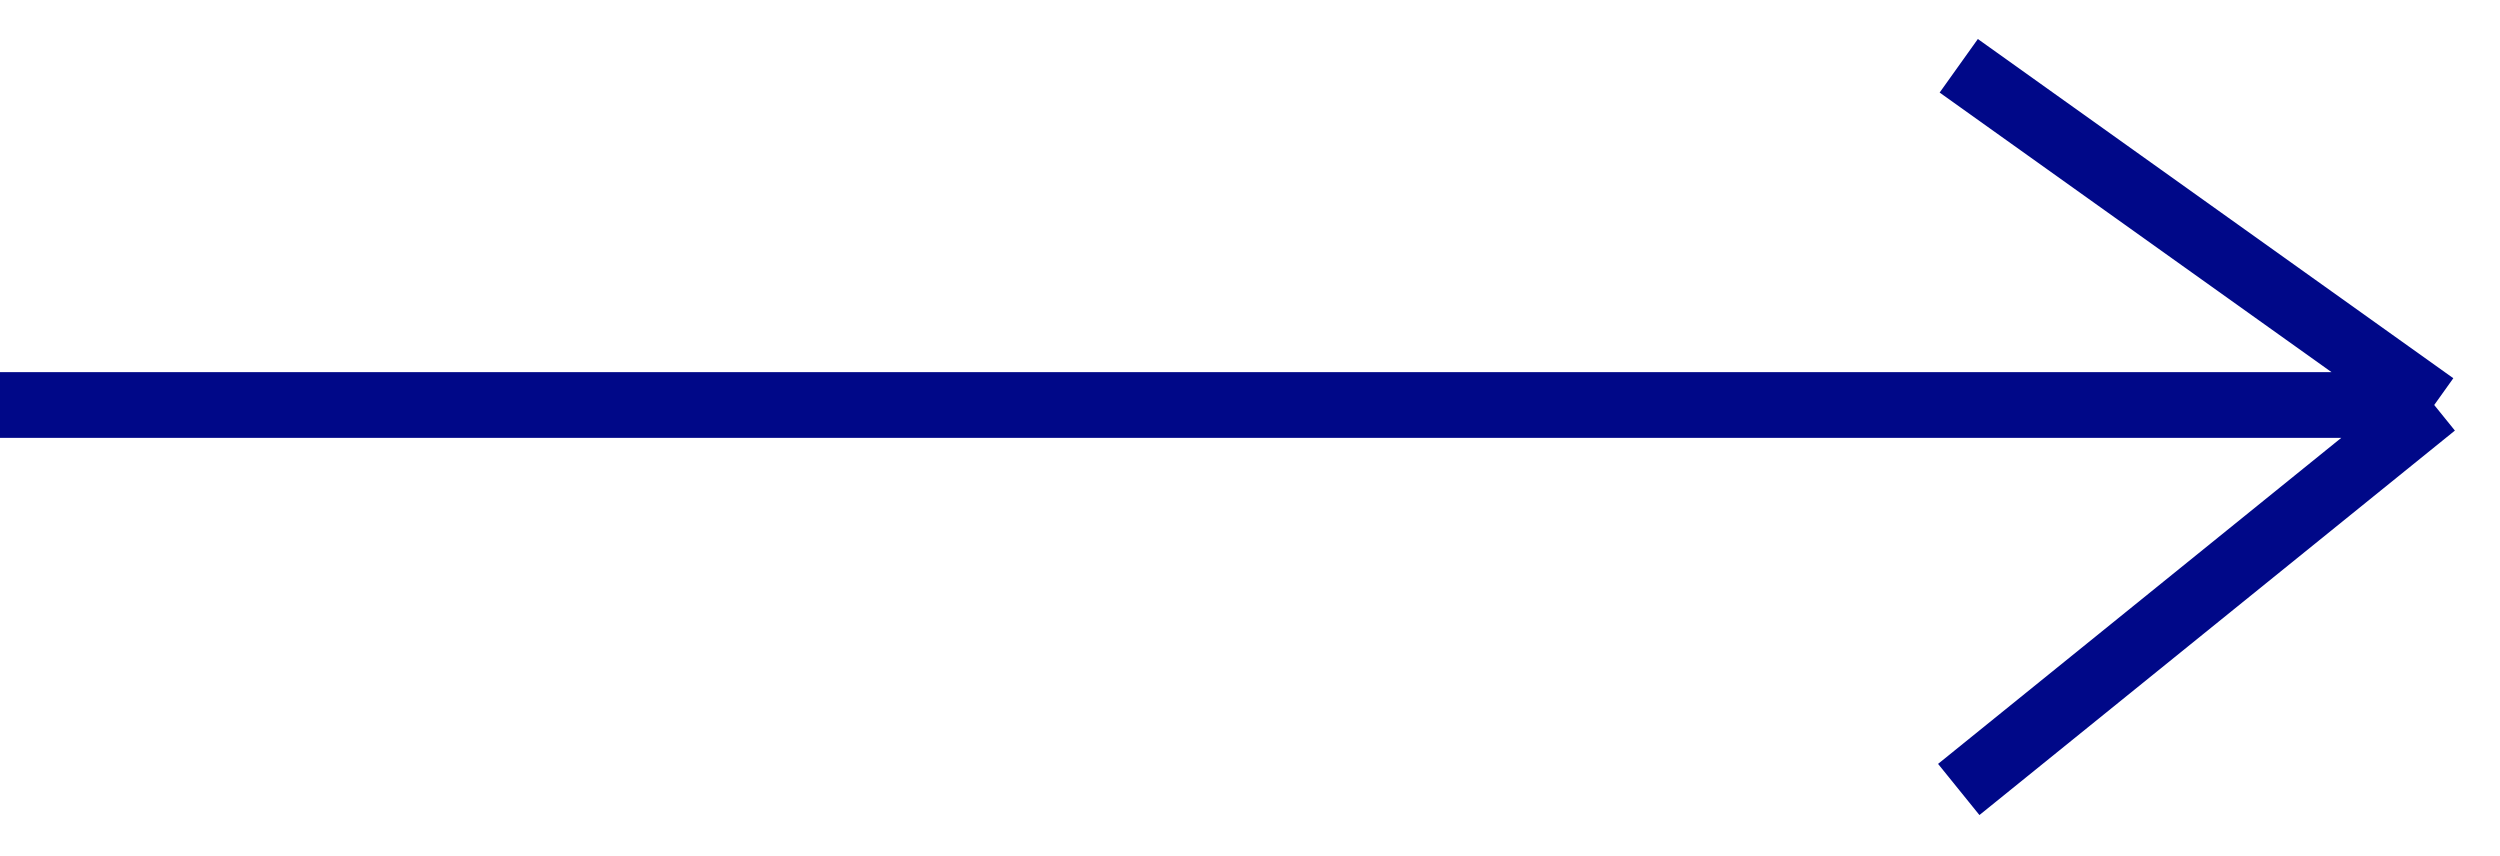
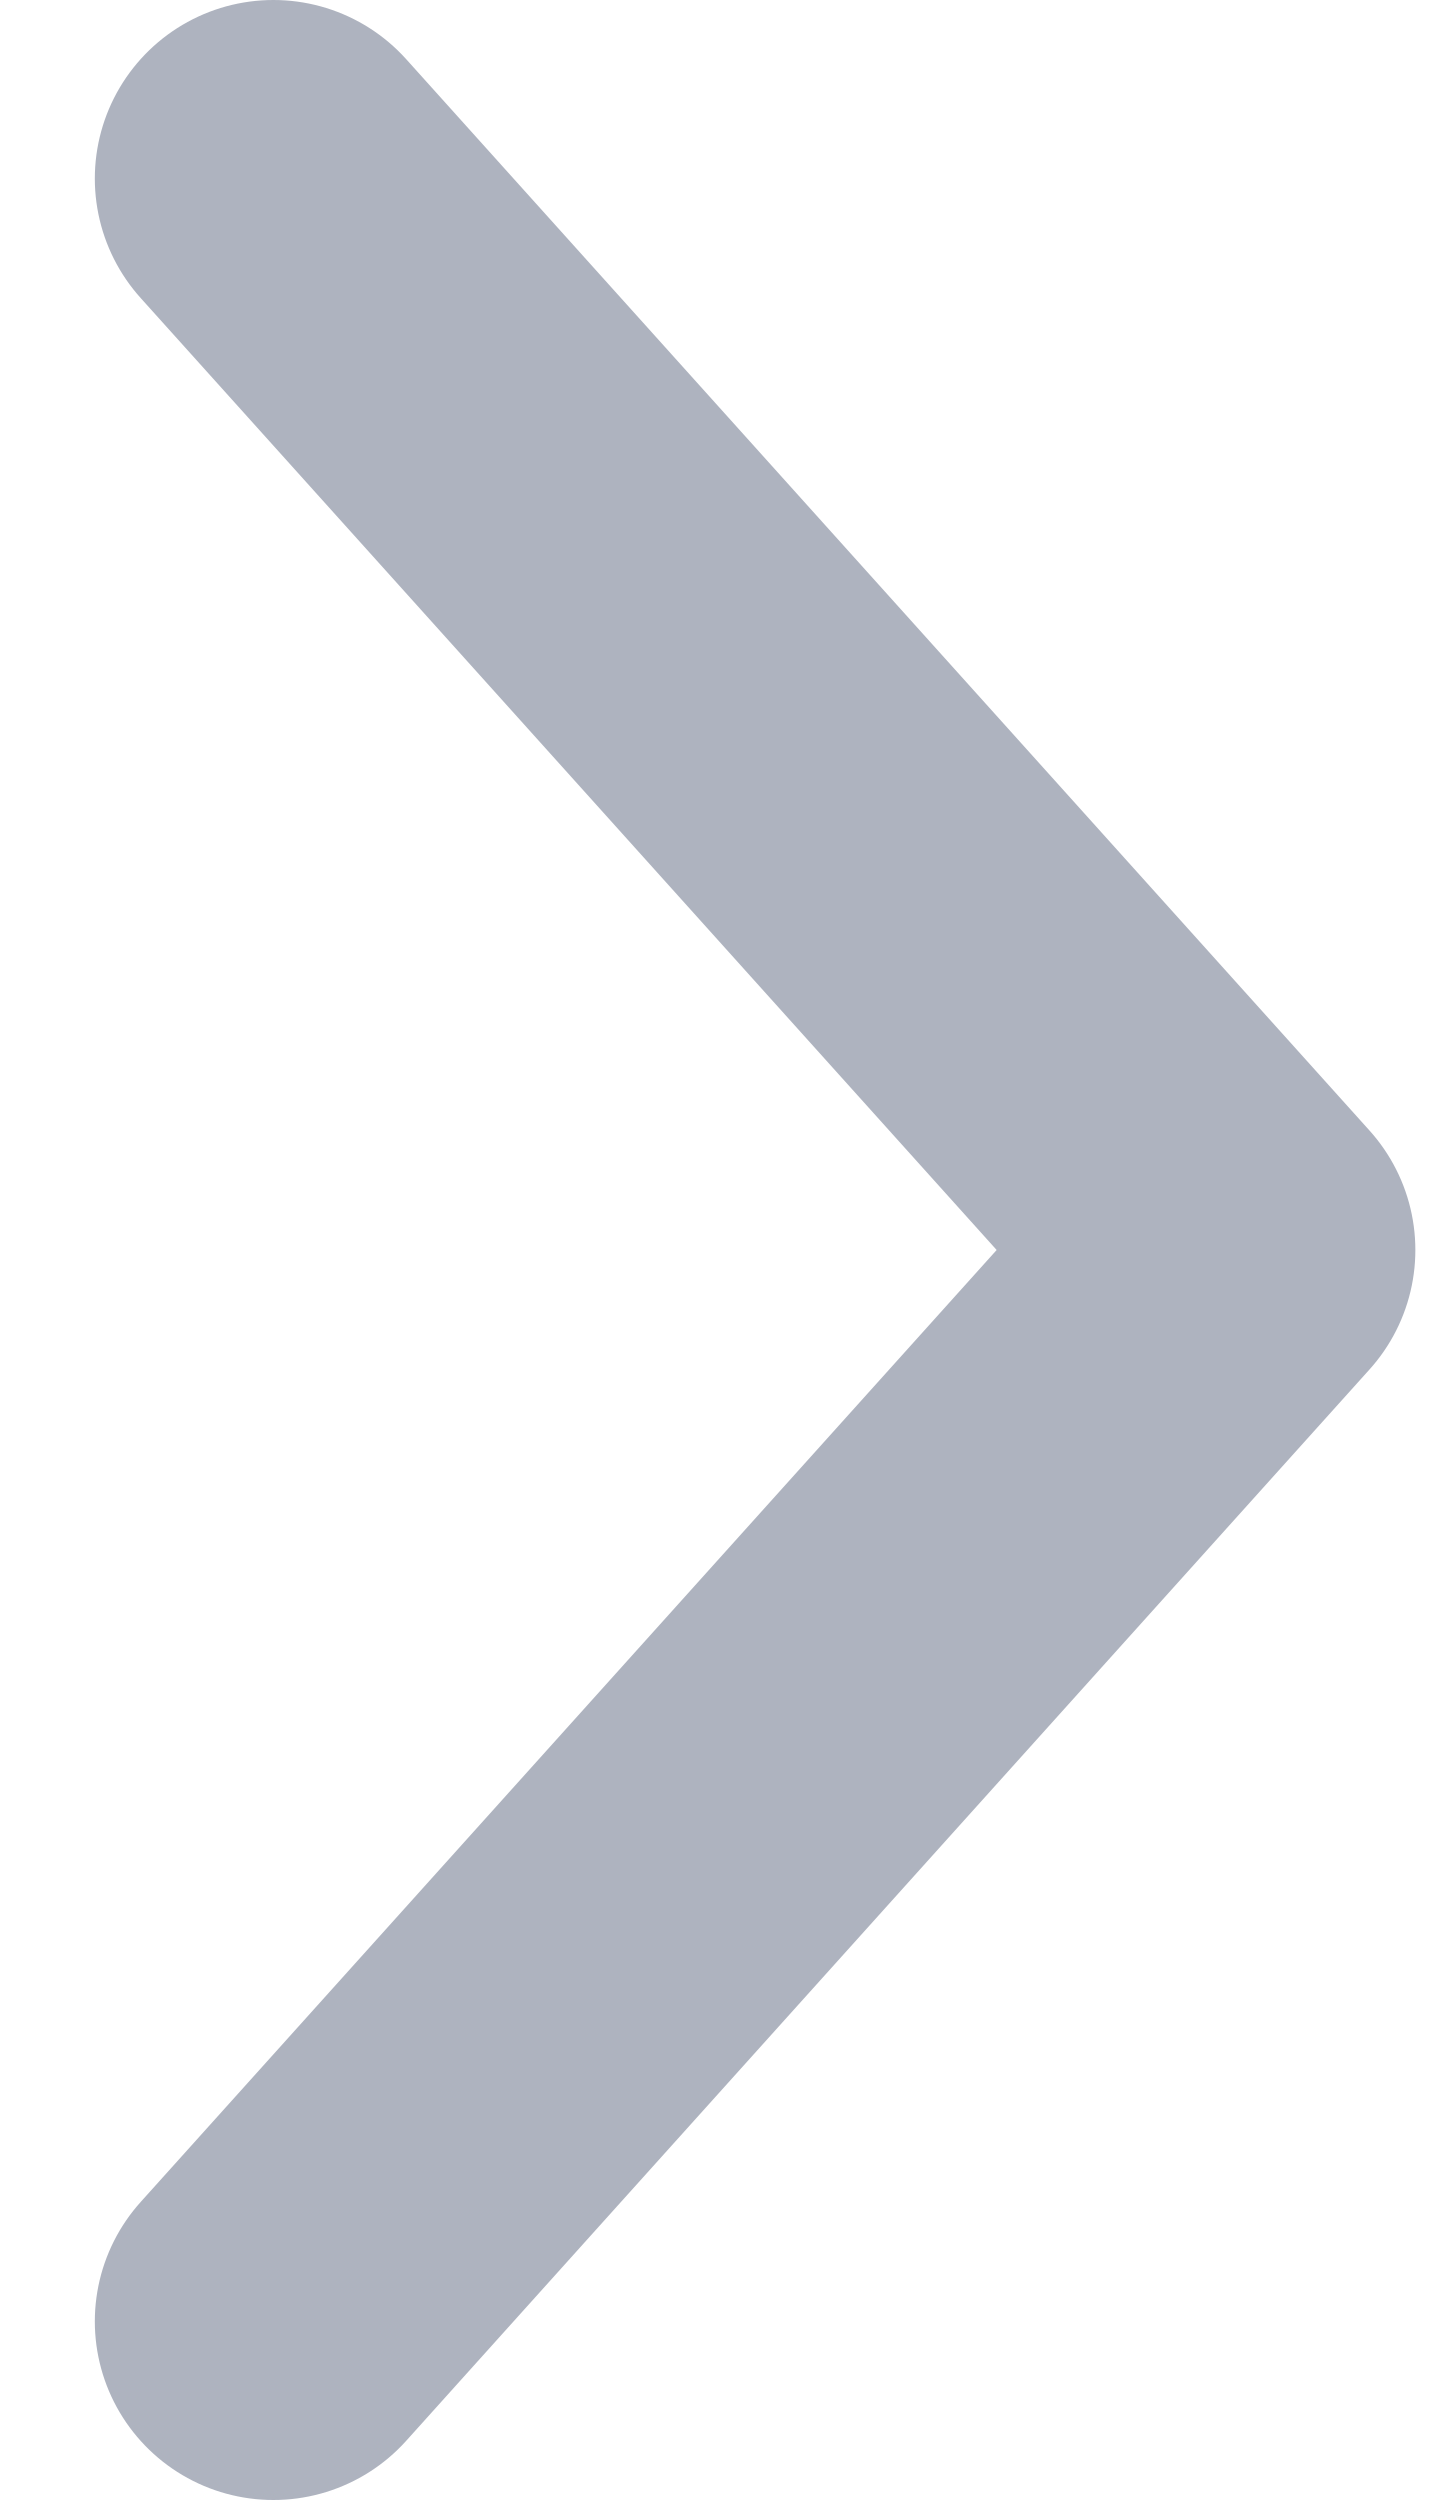
- <svg xmlns="http://www.w3.org/2000/svg" width="38" height="13" viewBox="0 0 38 13" fill="none">
-   <path d="M0 6.156H37M37 6.156L29.773 12M37 6.156L29.773 1" stroke="#000888" />
+ <svg xmlns="http://www.w3.org/2000/svg" width="8" height="14" viewBox="0 0 8 14" fill="none">
+   <path d="M1.531 13L6.926 7L1.531 1" stroke="#AEB3BF" stroke-width="2" stroke-linecap="round" stroke-linejoin="round" />
</svg>
